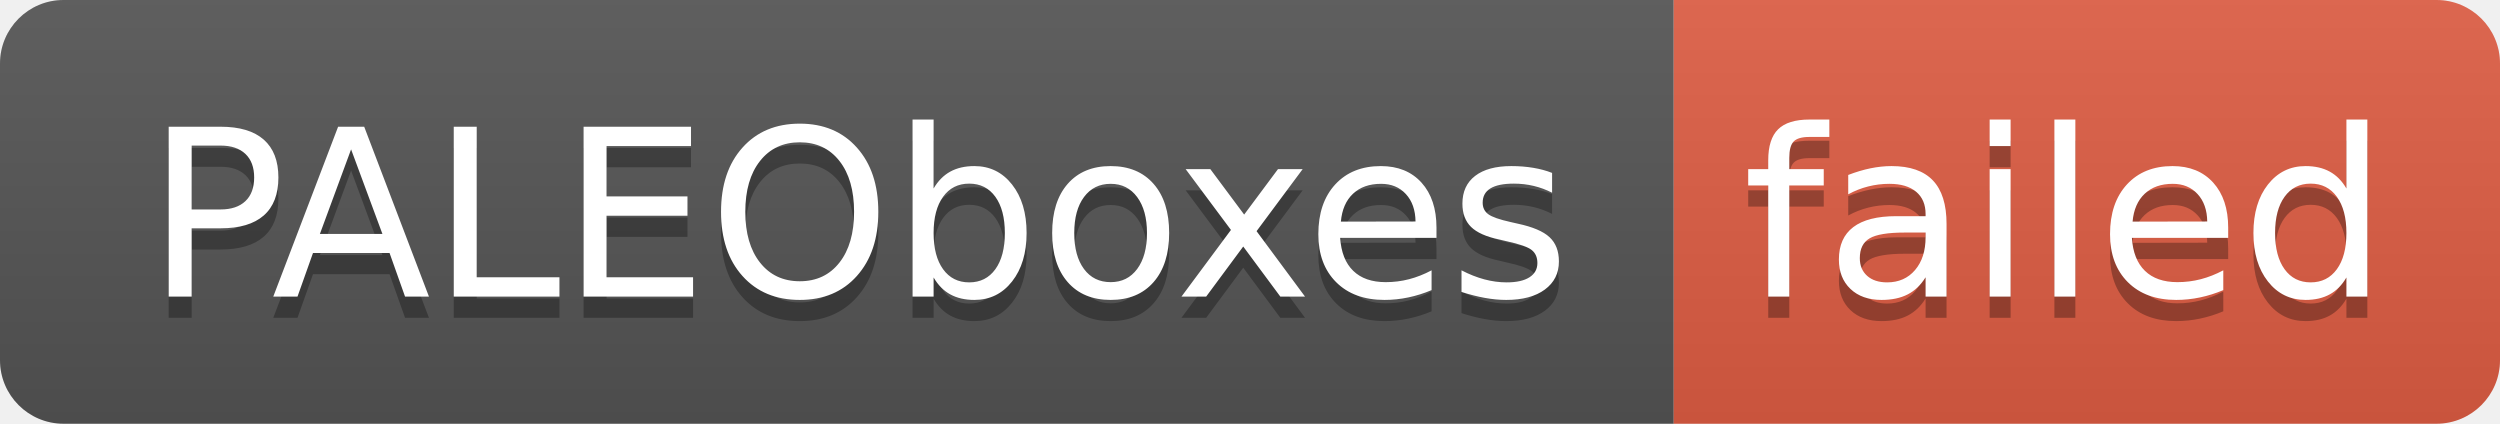
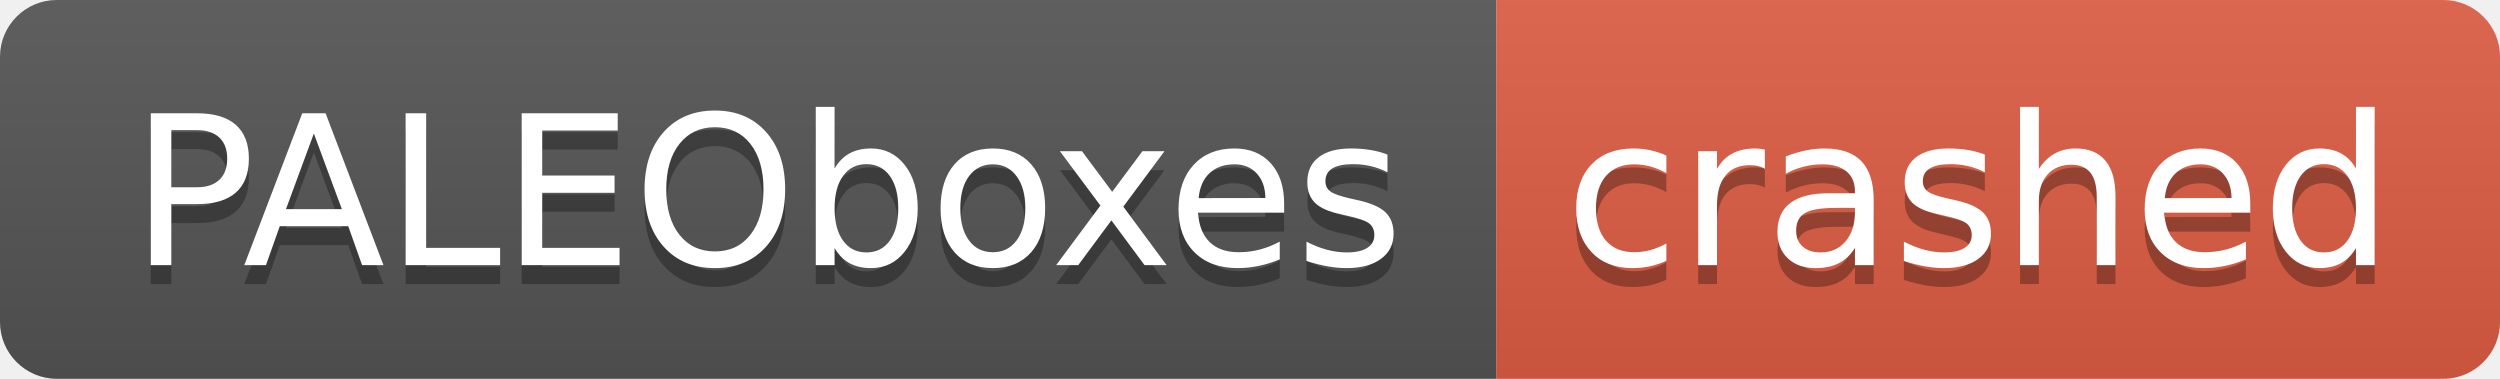
- <svg xmlns="http://www.w3.org/2000/svg" width="118" height="20" role="img" aria-label="PALEOboxes: failed">
+ <svg xmlns="http://www.w3.org/2000/svg" width="132" height="20" role="img" aria-label="PALEOboxes: crashed">
  <linearGradient id="s" x2="0" y2="100%">
    <stop offset="0" stop-color="#bbb" stop-opacity=".1" />
    <stop offset="1" stop-opacity=".1" />
  </linearGradient>
  <clipPath id="r">
-     <rect width="118" height="20" rx="3" fill="#fff" />
+     <rect width="132" height="20" rx="3" fill="#fff" />
  </clipPath>
  <g clip-path="url(#r)">
    <rect width="79" height="20" fill="#555" />
-     <rect x="79" width="39" height="20" fill="#e05d44" />
-     <rect width="118" height="20" fill="url(#s)" />
+     <rect x="79" width="53" height="20" fill="#e05d44" />
+     <rect width="132" height="20" fill="url(#s)" />
  </g>
  <g fill="#fff" text-anchor="middle" font-family="Verdana,Geneva,DejaVu Sans,sans-serif" text-rendering="geometricPrecision" font-size="110">
    <text aria-hidden="true" x="405" y="150" fill="#010101" fill-opacity=".3" transform="scale(.1)" textLength="690">PALEOboxes</text>
    <text x="405" y="140" transform="scale(.1)" fill="#fff" textLength="690">PALEOboxes</text>
-     <text aria-hidden="true" x="975" y="150" fill="#010101" fill-opacity=".3" transform="scale(.1)" textLength="290">failed</text>
-     <text x="975" y="140" transform="scale(.1)" fill="#fff" textLength="290">failed</text>
+     <text aria-hidden="true" x="1045" y="150" fill="#010101" fill-opacity=".3" transform="scale(.1)" textLength="430">crashed</text>
+     <text x="1045" y="140" transform="scale(.1)" fill="#fff" textLength="430">crashed</text>
  </g>
</svg>
